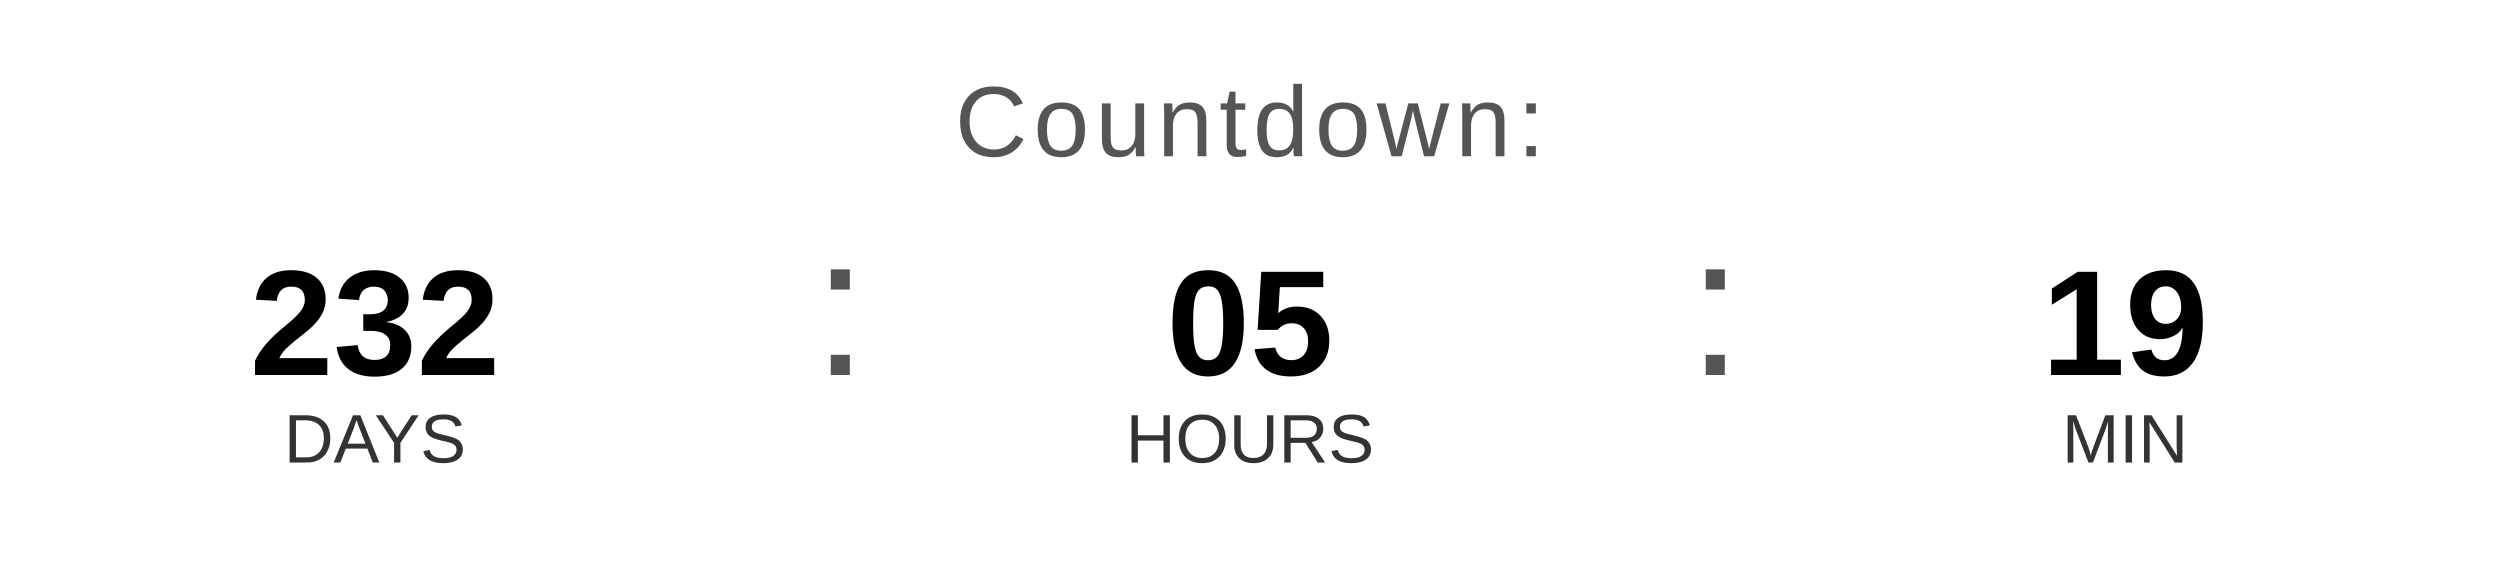
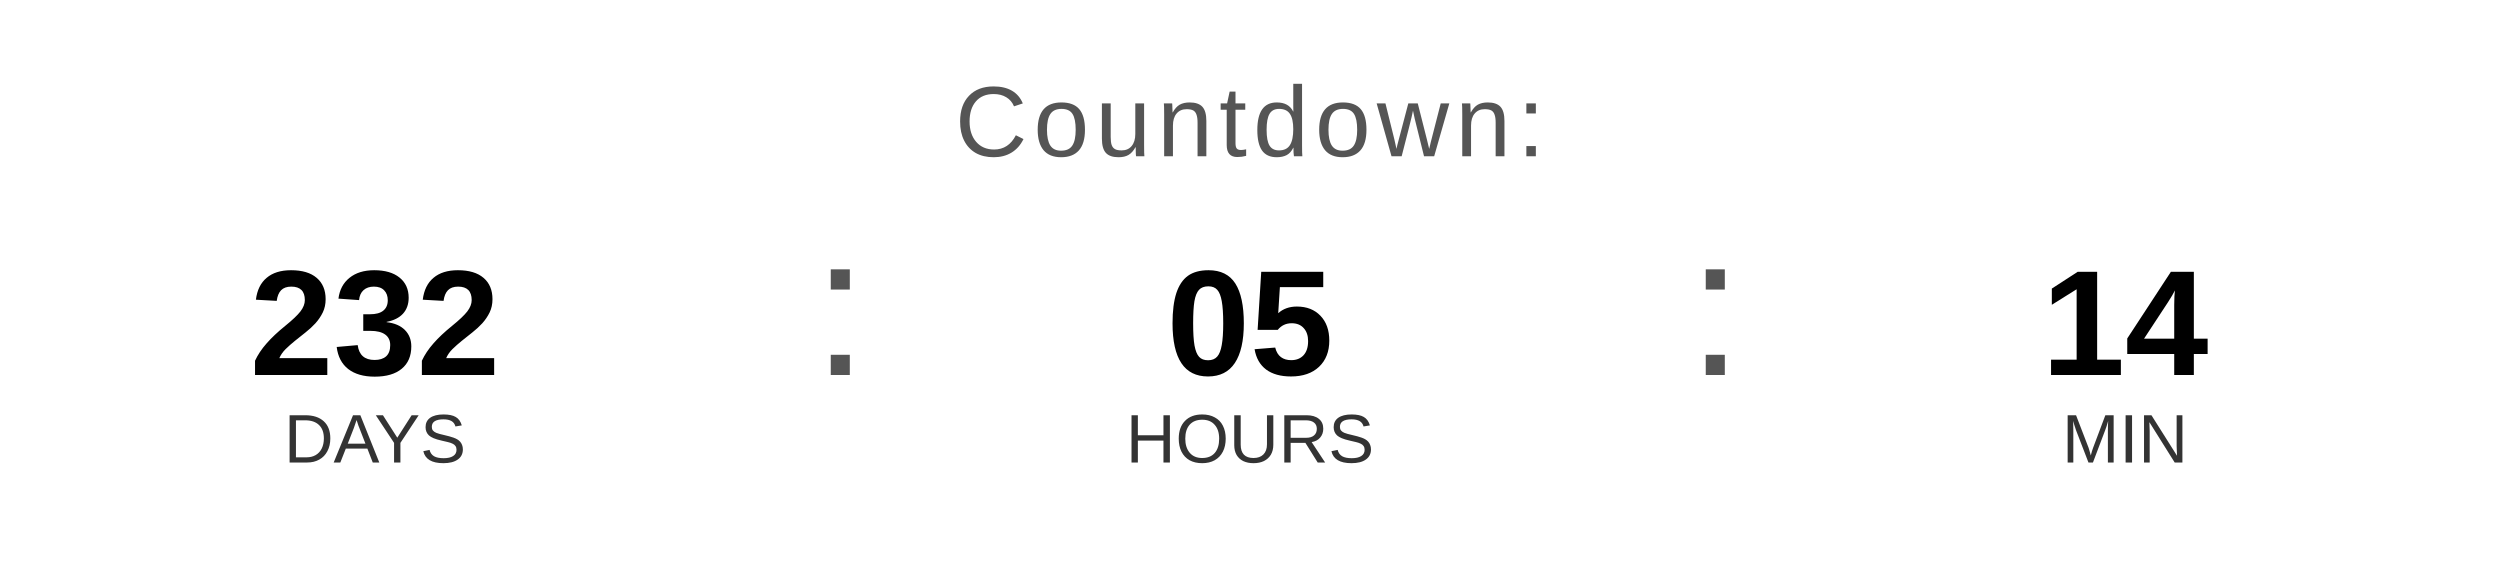
<svg xmlns="http://www.w3.org/2000/svg" width="400" height="90" viewBox="0 0 400 90">
  <text x="200" y="25" font-family="Arial, Helvetica, sans-serif" font-size="16" fill="#555555" text-anchor="middle" letter-spacing="1">
    Countdown:
  </text>
  <text x="60" y="60" font-family="Arial, Helvetica, sans-serif" font-size="24" font-weight="bold" fill="#000000" text-anchor="middle">232</text>
  <text x="60" y="74" font-family="Arial, Helvetica, sans-serif" font-size="11" fill="#333333" text-anchor="middle">DAYS</text>
  <text x="130" y="60" font-family="Arial, sans-serif" font-size="32" fill="#555555">:</text>
  <text x="200" y="60" font-family="Arial, Helvetica, sans-serif" font-size="24" font-weight="bold" fill="#000000" text-anchor="middle">05</text>
  <text x="200" y="74" font-family="Arial, Helvetica, sans-serif" font-size="11" fill="#333333" text-anchor="middle">HOURS</text>
  <text x="270" y="60" font-family="Arial, sans-serif" font-size="32" fill="#555555">:</text>
-   <text x="340" y="60" font-family="Arial, Helvetica, sans-serif" font-size="24" font-weight="bold" fill="#000000" text-anchor="middle">19</text>
+   <text x="340" y="60" font-family="Arial, Helvetica, sans-serif" font-size="24" font-weight="bold" fill="#000000" text-anchor="middle">14</text>
  <text x="340" y="74" font-family="Arial, Helvetica, sans-serif" font-size="11" fill="#333333" text-anchor="middle">MIN</text>
</svg>
